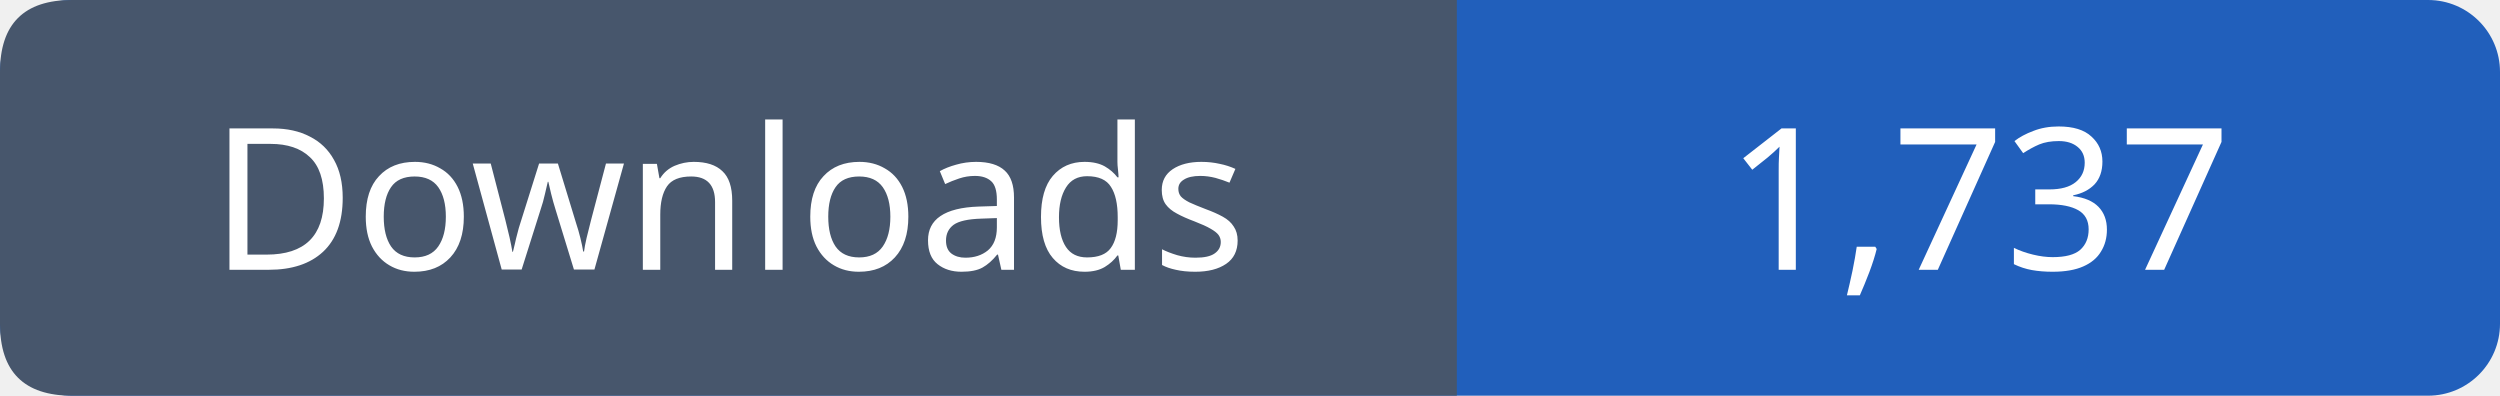
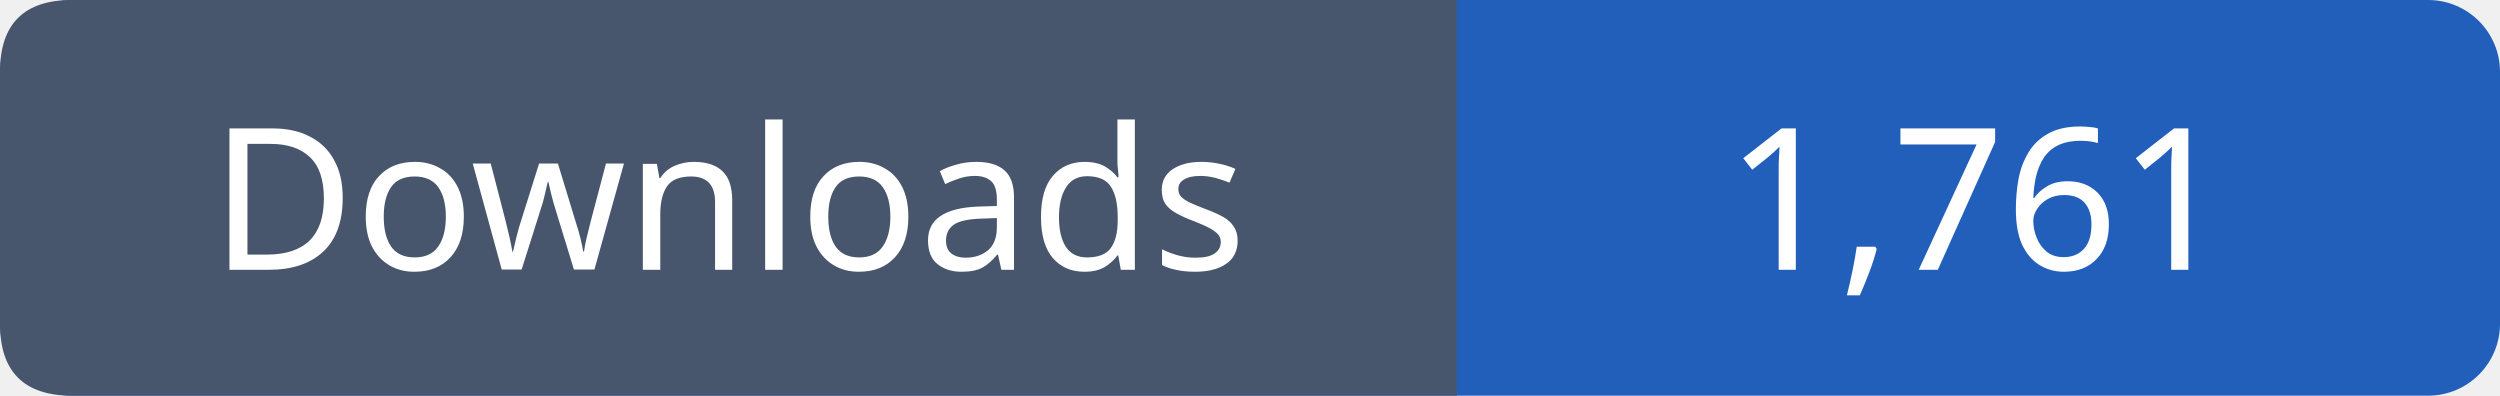
- <svg xmlns="http://www.w3.org/2000/svg" width="139" height="22" viewBox="0 0 139 22" role="img" aria-label="Downloads: 1,737">
+ <svg xmlns="http://www.w3.org/2000/svg" width="139" height="22" viewBox="0 0 139 22" role="img" aria-label="Downloads: 1,761">
  <rect width="139" height="22" rx="4" fill="#215fbb" />
  <path fill="#47566c" d="M4 0h77v22H4q-4 0-4-4V4q0-4 4-4" />
  <g font-family="Verdana,sans-serif" font-size="11" fill="white" text-anchor="middle">
    <text x="40.5" y="15">Downloads</text>
-     <text x="110.0" y="15">1,737</text>
+     <text x="110.0" y="15">1,761</text>
  </g>
</svg>
